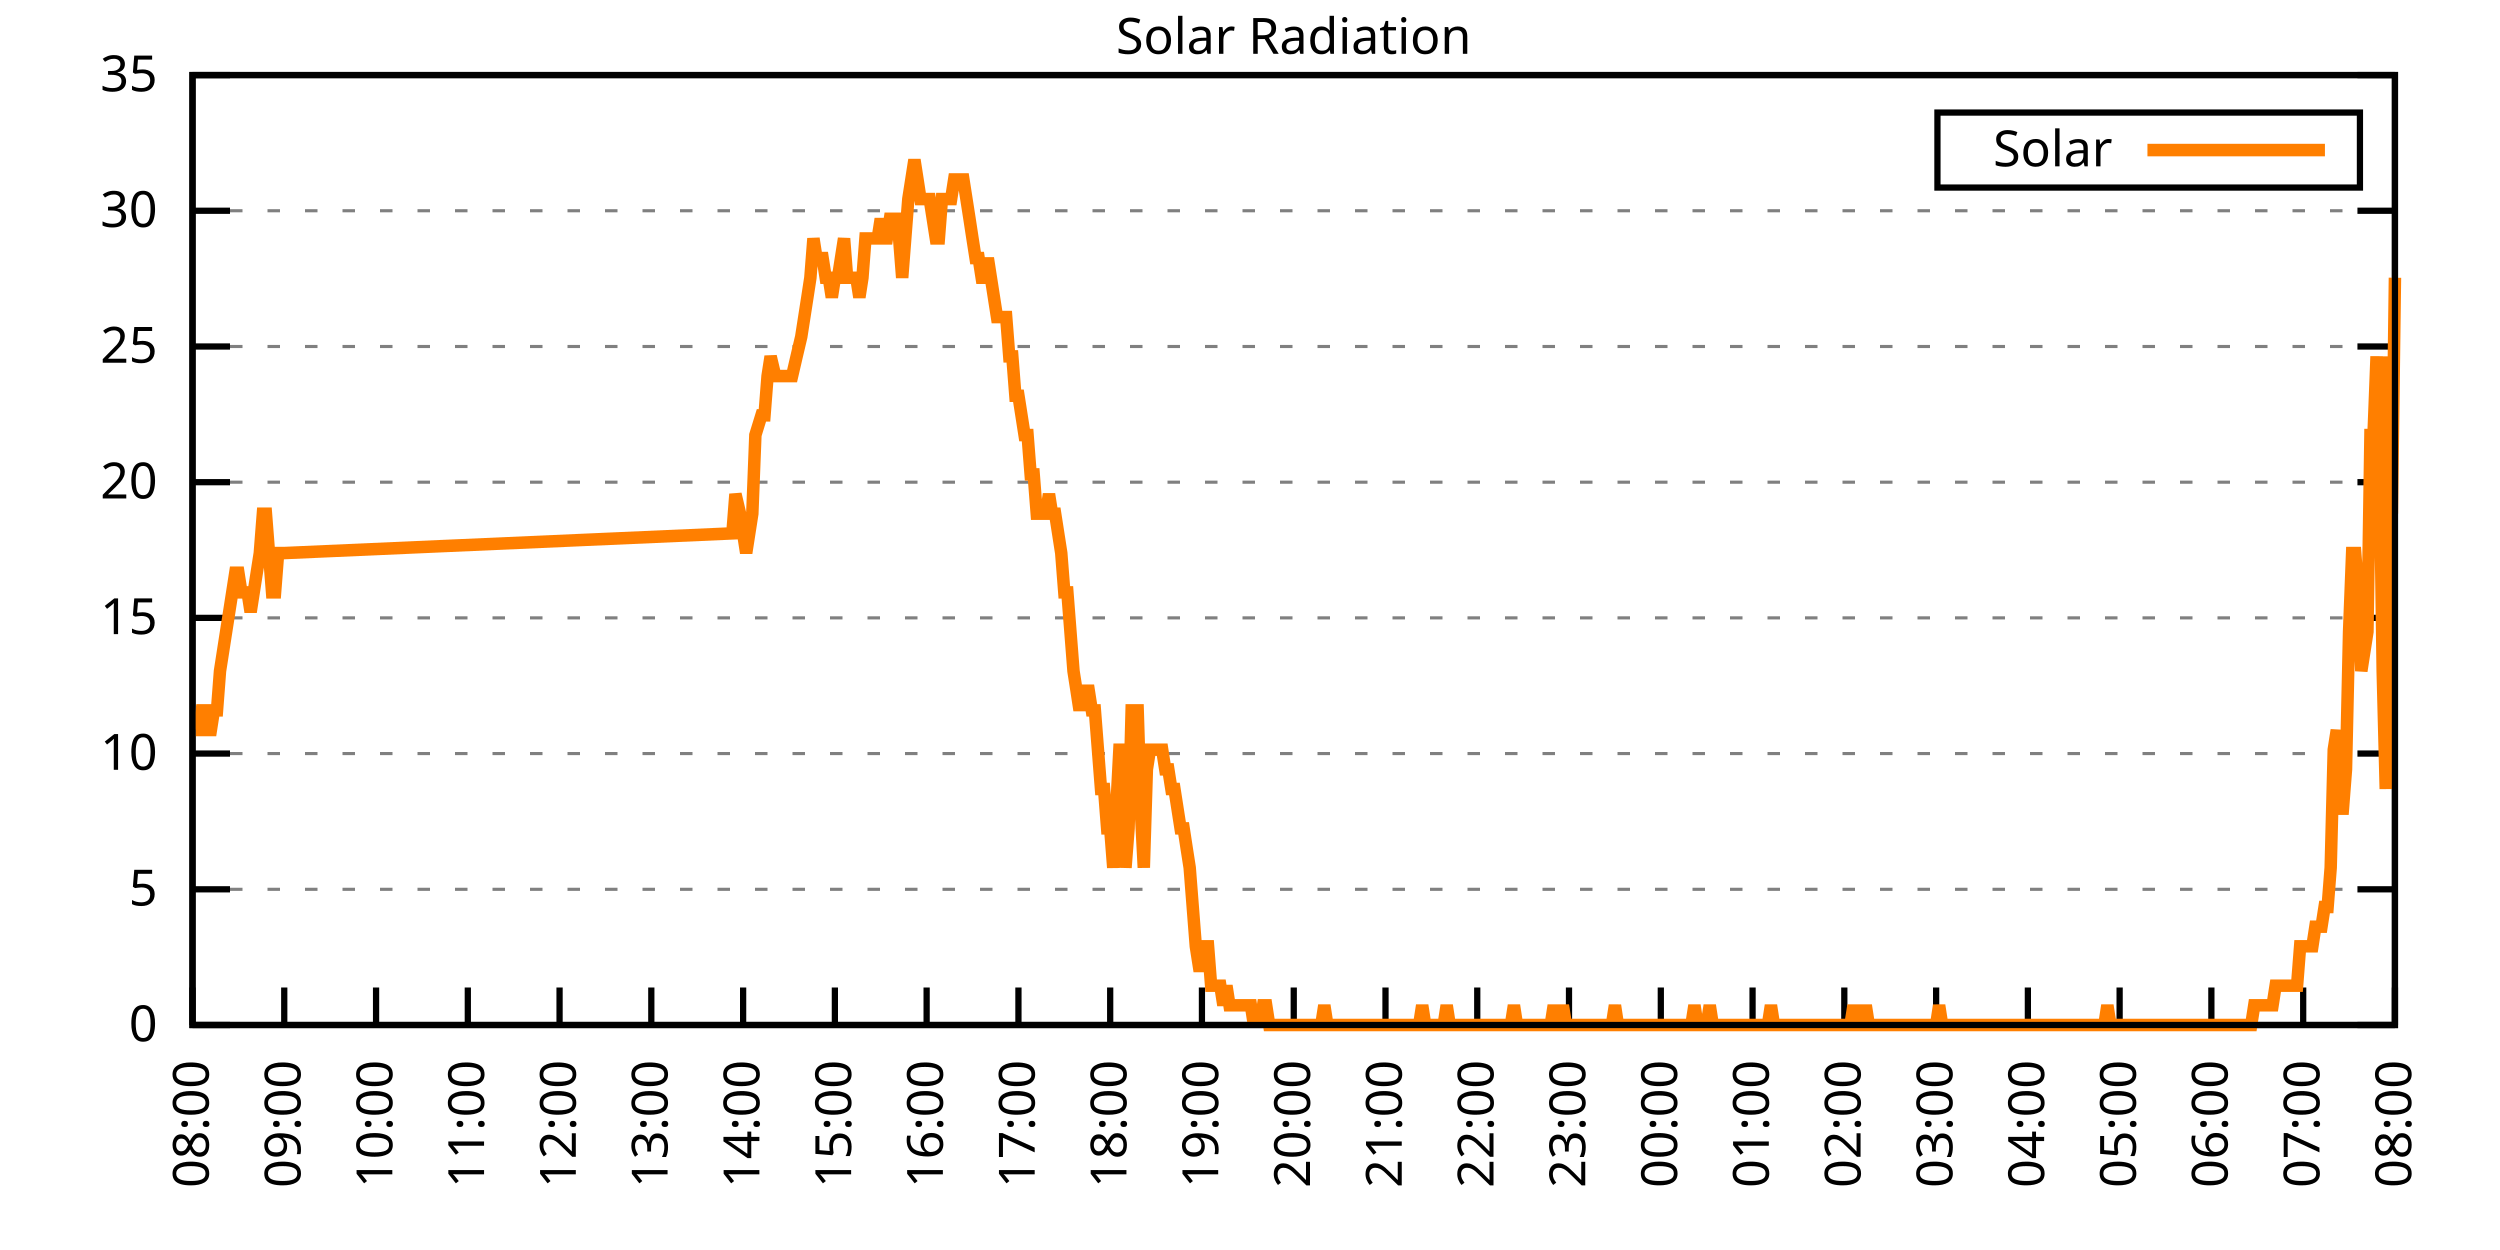
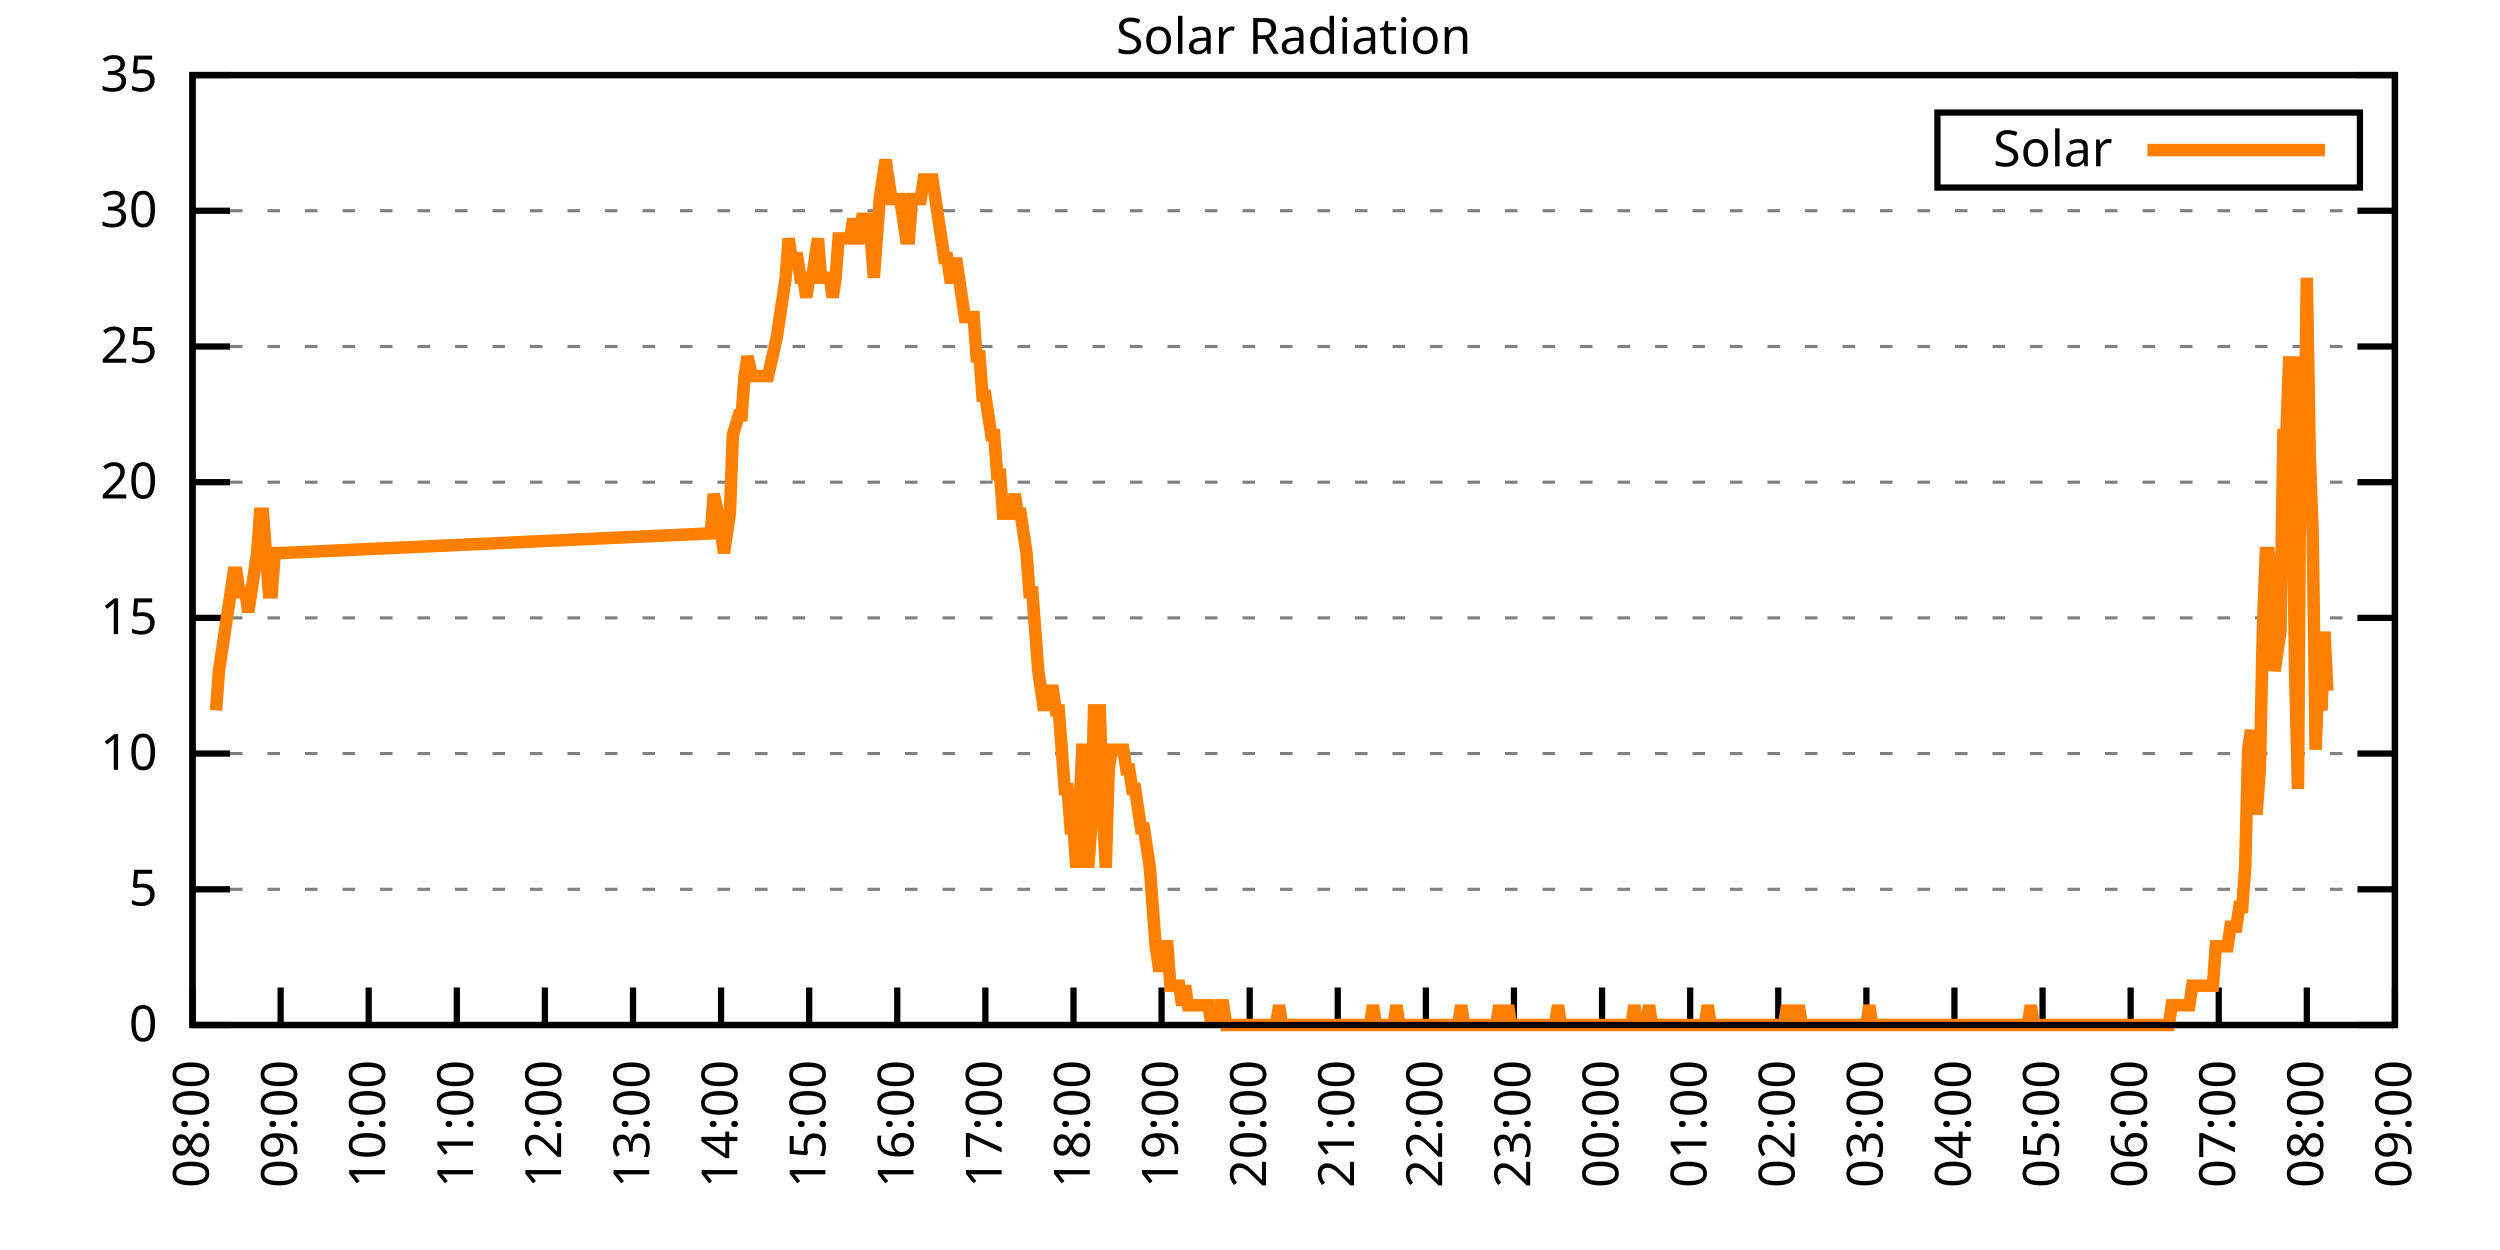
<svg xmlns="http://www.w3.org/2000/svg" xmlns:xlink="http://www.w3.org/1999/xlink" width="400" height="200" viewBox="0 0 400 200">
  <g id="gnuplot_canvas">
    <rect x="0" y="0" width="400" height="200" fill="none" />
    <defs>
      <circle id="gpDot" r="0.5" stroke-width="0.5" stroke="currentColor" />
      <path id="gpPt0" stroke-width="0.333" stroke="currentColor" d="M-1,0 h2 M0,-1 v2" />
      <path id="gpPt1" stroke-width="0.333" stroke="currentColor" d="M-1,-1 L1,1 M1,-1 L-1,1" />
      <path id="gpPt2" stroke-width="0.333" stroke="currentColor" d="M-1,0 L1,0 M0,-1 L0,1 M-1,-1 L1,1 M-1,1 L1,-1" />
      <rect id="gpPt3" stroke-width="0.333" stroke="currentColor" x="-1" y="-1" width="2" height="2" />
      <rect id="gpPt4" stroke-width="0.333" stroke="currentColor" fill="currentColor" x="-1" y="-1" width="2" height="2" />
      <circle id="gpPt5" stroke-width="0.333" stroke="currentColor" cx="0" cy="0" r="1" />
      <use xlink:href="#gpPt5" id="gpPt6" fill="currentColor" stroke="none" />
      <path id="gpPt7" stroke-width="0.333" stroke="currentColor" d="M0,-1.33 L-1.33,0.67 L1.33,0.67 z" />
      <use xlink:href="#gpPt7" id="gpPt8" fill="currentColor" stroke="none" />
      <use xlink:href="#gpPt7" id="gpPt9" stroke="currentColor" transform="rotate(180)" />
      <use xlink:href="#gpPt9" id="gpPt10" fill="currentColor" stroke="none" />
      <use xlink:href="#gpPt3" id="gpPt11" stroke="currentColor" transform="rotate(45)" />
      <use xlink:href="#gpPt11" id="gpPt12" fill="currentColor" stroke="none" />
      <path id="gpPt13" stroke-width="0.333" stroke="currentColor" d="M0,1.330 L1.265,0.411 L0.782,-1.067 L-0.782,-1.076 L-1.265,0.411 z" />
      <use xlink:href="#gpPt13" id="gpPt14" fill="currentColor" stroke="none" />
      <filter id="textbox" filterUnits="objectBoundingBox" x="0" y="0" height="1" width="1">
        <feFlood flood-color="white" flood-opacity="1" result="bgnd" />
        <feComposite in="SourceGraphic" in2="bgnd" operator="atop" />
      </filter>
      <filter id="greybox" filterUnits="objectBoundingBox" x="0" y="0" height="1" width="1">
        <feFlood flood-color="lightgrey" flood-opacity="1" result="grey" />
        <feComposite in="SourceGraphic" in2="grey" operator="atop" />
      </filter>
    </defs>
    <g fill="none" color="white" stroke="currentColor" stroke-width="1.00" stroke-linecap="butt" stroke-linejoin="miter">
</g>
    <g fill="none" color="black" stroke="currentColor" stroke-width="1.00" stroke-linecap="butt" stroke-linejoin="miter">
      <g stroke="none" shape-rendering="crispEdges">
        <polygon fill="rgb(255, 255, 255)" points="30.80,164.00 383.18,164.00 383.18,12.02 30.80,12.02 " />
      </g>
    </g>
    <g fill="none" color="black" stroke="currentColor" stroke-width="1.00" stroke-linecap="butt" stroke-linejoin="miter">
</g>
    <g fill="none" color="black" stroke="black" stroke-width="0.50" stroke-linecap="butt" stroke-linejoin="miter">
</g>
    <g fill="none" color="gray" stroke="currentColor" stroke-width="0.50" stroke-linecap="butt" stroke-linejoin="miter">
      <path stroke="gray" stroke-dasharray="2,4" class="gridline" d="M30.80,164.00 L383.19,164.00  " />
    </g>
    <g fill="none" color="gray" stroke="gray" stroke-width="1.00" stroke-linecap="butt" stroke-linejoin="miter">
</g>
    <g fill="none" color="black" stroke="currentColor" stroke-width="1.00" stroke-linecap="butt" stroke-linejoin="miter">
      <path stroke="black" d="M30.80,164.00 L36.80,164.00 M383.19,164.00 L377.19,164.00  " />
      <g transform="translate(25.20,166.60)" stroke="none" fill="black" font-family="Sans" font-size="8.00" text-anchor="end">
        <text>
          <tspan font-family="Sans"> 0</tspan>
        </text>
      </g>
    </g>
    <g fill="none" color="black" stroke="currentColor" stroke-width="1.00" stroke-linecap="butt" stroke-linejoin="miter">
</g>
    <g fill="none" color="black" stroke="black" stroke-width="0.50" stroke-linecap="butt" stroke-linejoin="miter">
</g>
    <g fill="none" color="gray" stroke="currentColor" stroke-width="0.50" stroke-linecap="butt" stroke-linejoin="miter">
      <path stroke="gray" stroke-dasharray="2,4" class="gridline" d="M30.80,142.29 L383.19,142.29  " />
    </g>
    <g fill="none" color="gray" stroke="gray" stroke-width="1.00" stroke-linecap="butt" stroke-linejoin="miter">
</g>
    <g fill="none" color="black" stroke="currentColor" stroke-width="1.00" stroke-linecap="butt" stroke-linejoin="miter">
      <path stroke="black" d="M30.80,142.29 L36.80,142.29 M383.19,142.29 L377.19,142.29  " />
      <g transform="translate(25.20,144.89)" stroke="none" fill="black" font-family="Sans" font-size="8.00" text-anchor="end">
        <text>
          <tspan font-family="Sans"> 5</tspan>
        </text>
      </g>
    </g>
    <g fill="none" color="black" stroke="currentColor" stroke-width="1.00" stroke-linecap="butt" stroke-linejoin="miter">
</g>
    <g fill="none" color="black" stroke="black" stroke-width="0.50" stroke-linecap="butt" stroke-linejoin="miter">
</g>
    <g fill="none" color="gray" stroke="currentColor" stroke-width="0.50" stroke-linecap="butt" stroke-linejoin="miter">
      <path stroke="gray" stroke-dasharray="2,4" class="gridline" d="M30.80,120.57 L383.19,120.57  " />
    </g>
    <g fill="none" color="gray" stroke="gray" stroke-width="1.00" stroke-linecap="butt" stroke-linejoin="miter">
</g>
    <g fill="none" color="black" stroke="currentColor" stroke-width="1.00" stroke-linecap="butt" stroke-linejoin="miter">
      <path stroke="black" d="M30.80,120.57 L36.80,120.57 M383.19,120.57 L377.19,120.57  " />
      <g transform="translate(25.20,123.17)" stroke="none" fill="black" font-family="Sans" font-size="8.00" text-anchor="end">
        <text>
          <tspan font-family="Sans"> 10</tspan>
        </text>
      </g>
    </g>
    <g fill="none" color="black" stroke="currentColor" stroke-width="1.00" stroke-linecap="butt" stroke-linejoin="miter">
</g>
    <g fill="none" color="black" stroke="black" stroke-width="0.50" stroke-linecap="butt" stroke-linejoin="miter">
</g>
    <g fill="none" color="gray" stroke="currentColor" stroke-width="0.50" stroke-linecap="butt" stroke-linejoin="miter">
      <path stroke="gray" stroke-dasharray="2,4" class="gridline" d="M30.80,98.86 L383.19,98.86  " />
    </g>
    <g fill="none" color="gray" stroke="gray" stroke-width="1.00" stroke-linecap="butt" stroke-linejoin="miter">
</g>
    <g fill="none" color="black" stroke="currentColor" stroke-width="1.00" stroke-linecap="butt" stroke-linejoin="miter">
      <path stroke="black" d="M30.80,98.86 L36.80,98.86 M383.19,98.86 L377.19,98.86  " />
      <g transform="translate(25.20,101.46)" stroke="none" fill="black" font-family="Sans" font-size="8.00" text-anchor="end">
        <text>
          <tspan font-family="Sans"> 15</tspan>
        </text>
      </g>
    </g>
    <g fill="none" color="black" stroke="currentColor" stroke-width="1.00" stroke-linecap="butt" stroke-linejoin="miter">
</g>
    <g fill="none" color="black" stroke="black" stroke-width="0.50" stroke-linecap="butt" stroke-linejoin="miter">
</g>
    <g fill="none" color="gray" stroke="currentColor" stroke-width="0.50" stroke-linecap="butt" stroke-linejoin="miter">
      <path stroke="gray" stroke-dasharray="2,4" class="gridline" d="M30.80,77.15 L383.19,77.15  " />
    </g>
    <g fill="none" color="gray" stroke="gray" stroke-width="1.00" stroke-linecap="butt" stroke-linejoin="miter">
</g>
    <g fill="none" color="black" stroke="currentColor" stroke-width="1.00" stroke-linecap="butt" stroke-linejoin="miter">
      <path stroke="black" d="M30.80,77.15 L36.80,77.15 M383.19,77.15 L377.19,77.15  " />
      <g transform="translate(25.20,79.75)" stroke="none" fill="black" font-family="Sans" font-size="8.00" text-anchor="end">
        <text>
          <tspan font-family="Sans"> 20</tspan>
        </text>
      </g>
    </g>
    <g fill="none" color="black" stroke="currentColor" stroke-width="1.00" stroke-linecap="butt" stroke-linejoin="miter">
</g>
    <g fill="none" color="black" stroke="black" stroke-width="0.50" stroke-linecap="butt" stroke-linejoin="miter">
</g>
    <g fill="none" color="gray" stroke="currentColor" stroke-width="0.50" stroke-linecap="butt" stroke-linejoin="miter">
      <path stroke="gray" stroke-dasharray="2,4" class="gridline" d="M30.80,55.44 L383.19,55.44  " />
    </g>
    <g fill="none" color="gray" stroke="gray" stroke-width="1.00" stroke-linecap="butt" stroke-linejoin="miter">
</g>
    <g fill="none" color="black" stroke="currentColor" stroke-width="1.00" stroke-linecap="butt" stroke-linejoin="miter">
      <path stroke="black" d="M30.80,55.44 L36.80,55.44 M383.19,55.44 L377.19,55.44  " />
      <g transform="translate(25.20,58.04)" stroke="none" fill="black" font-family="Sans" font-size="8.00" text-anchor="end">
        <text>
          <tspan font-family="Sans"> 25</tspan>
        </text>
      </g>
    </g>
    <g fill="none" color="black" stroke="currentColor" stroke-width="1.00" stroke-linecap="butt" stroke-linejoin="miter">
</g>
    <g fill="none" color="black" stroke="black" stroke-width="0.50" stroke-linecap="butt" stroke-linejoin="miter">
</g>
    <g fill="none" color="gray" stroke="currentColor" stroke-width="0.50" stroke-linecap="butt" stroke-linejoin="miter">
      <path stroke="gray" stroke-dasharray="2,4" class="gridline" d="M30.80,33.72 L383.19,33.72  " />
    </g>
    <g fill="none" color="gray" stroke="gray" stroke-width="1.00" stroke-linecap="butt" stroke-linejoin="miter">
</g>
    <g fill="none" color="black" stroke="currentColor" stroke-width="1.00" stroke-linecap="butt" stroke-linejoin="miter">
      <path stroke="black" d="M30.80,33.72 L36.80,33.72 M383.19,33.72 L377.19,33.72  " />
      <g transform="translate(25.20,36.32)" stroke="none" fill="black" font-family="Sans" font-size="8.00" text-anchor="end">
        <text>
          <tspan font-family="Sans"> 30</tspan>
        </text>
      </g>
    </g>
    <g fill="none" color="black" stroke="currentColor" stroke-width="1.00" stroke-linecap="butt" stroke-linejoin="miter">
</g>
    <g fill="none" color="black" stroke="black" stroke-width="0.50" stroke-linecap="butt" stroke-linejoin="miter">
</g>
    <g fill="none" color="gray" stroke="currentColor" stroke-width="0.50" stroke-linecap="butt" stroke-linejoin="miter">
      <path stroke="gray" stroke-dasharray="2,4" class="gridline" d="M30.80,12.01 L383.19,12.01  " />
    </g>
    <g fill="none" color="gray" stroke="gray" stroke-width="1.00" stroke-linecap="butt" stroke-linejoin="miter">
</g>
    <g fill="none" color="black" stroke="currentColor" stroke-width="1.00" stroke-linecap="butt" stroke-linejoin="miter">
      <path stroke="black" d="M30.80,12.01 L36.80,12.01 M383.19,12.01 L377.19,12.01  " />
      <g transform="translate(25.20,14.61)" stroke="none" fill="black" font-family="Sans" font-size="8.00" text-anchor="end">
        <text>
          <tspan font-family="Sans"> 35</tspan>
        </text>
      </g>
    </g>
    <g fill="none" color="black" stroke="currentColor" stroke-width="1.00" stroke-linecap="butt" stroke-linejoin="miter">
      <path stroke="black" d="M30.80,164.00 L30.80,158.00  " />
      <g transform="translate(33.40,169.60) rotate(270.00)" stroke="none" fill="black" font-family="Sans" font-size="8.00" text-anchor="end">
        <text>
          <tspan font-family="Sans">08:00</tspan>
        </text>
      </g>
    </g>
    <g fill="none" color="black" stroke="currentColor" stroke-width="1.00" stroke-linecap="butt" stroke-linejoin="miter">
-       <path stroke="black" d="M45.48,164.00 L45.48,158.00  " />
-       <g transform="translate(48.08,169.60) rotate(270.00)" stroke="none" fill="black" font-family="Sans" font-size="8.00" text-anchor="end">
+       <path stroke="black" d="M44.90,164.00 L44.90,158.00  " />
+       <g transform="translate(47.50,169.60) rotate(270.00)" stroke="none" fill="black" font-family="Sans" font-size="8.00" text-anchor="end">
        <text>
          <tspan font-family="Sans">09:00</tspan>
        </text>
      </g>
    </g>
    <g fill="none" color="black" stroke="currentColor" stroke-width="1.00" stroke-linecap="butt" stroke-linejoin="miter">
-       <path stroke="black" d="M60.17,164.00 L60.17,158.00  " />
-       <g transform="translate(62.77,169.60) rotate(270.00)" stroke="none" fill="black" font-family="Sans" font-size="8.00" text-anchor="end">
+       <path stroke="black" d="M58.99,164.00 L58.99,158.00  " />
+       <g transform="translate(61.59,169.60) rotate(270.00)" stroke="none" fill="black" font-family="Sans" font-size="8.00" text-anchor="end">
        <text>
          <tspan font-family="Sans">10:00</tspan>
        </text>
      </g>
    </g>
    <g fill="none" color="black" stroke="currentColor" stroke-width="1.00" stroke-linecap="butt" stroke-linejoin="miter">
-       <path stroke="black" d="M74.85,164.00 L74.85,158.00  " />
-       <g transform="translate(77.45,169.60) rotate(270.00)" stroke="none" fill="black" font-family="Sans" font-size="8.00" text-anchor="end">
+       <path stroke="black" d="M73.09,164.00 L73.09,158.00  " />
+       <g transform="translate(75.69,169.60) rotate(270.00)" stroke="none" fill="black" font-family="Sans" font-size="8.00" text-anchor="end">
        <text>
          <tspan font-family="Sans">11:00</tspan>
        </text>
      </g>
    </g>
    <g fill="none" color="black" stroke="currentColor" stroke-width="1.00" stroke-linecap="butt" stroke-linejoin="miter">
-       <path stroke="black" d="M89.53,164.00 L89.53,158.00  " />
-       <g transform="translate(92.13,169.60) rotate(270.00)" stroke="none" fill="black" font-family="Sans" font-size="8.00" text-anchor="end">
+       <path stroke="black" d="M87.18,164.00 L87.18,158.00  " />
+       <g transform="translate(89.78,169.60) rotate(270.00)" stroke="none" fill="black" font-family="Sans" font-size="8.00" text-anchor="end">
        <text>
          <tspan font-family="Sans">12:00</tspan>
        </text>
      </g>
    </g>
    <g fill="none" color="black" stroke="currentColor" stroke-width="1.00" stroke-linecap="butt" stroke-linejoin="miter">
-       <path stroke="black" d="M104.21,164.00 L104.21,158.00  " />
-       <g transform="translate(106.81,169.60) rotate(270.00)" stroke="none" fill="black" font-family="Sans" font-size="8.00" text-anchor="end">
+       <path stroke="black" d="M101.28,164.00 L101.28,158.00  " />
+       <g transform="translate(103.88,169.60) rotate(270.00)" stroke="none" fill="black" font-family="Sans" font-size="8.00" text-anchor="end">
        <text>
          <tspan font-family="Sans">13:00</tspan>
        </text>
      </g>
    </g>
    <g fill="none" color="black" stroke="currentColor" stroke-width="1.00" stroke-linecap="butt" stroke-linejoin="miter">
-       <path stroke="black" d="M118.90,164.00 L118.90,158.00  " />
-       <g transform="translate(121.50,169.60) rotate(270.00)" stroke="none" fill="black" font-family="Sans" font-size="8.00" text-anchor="end">
+       <path stroke="black" d="M115.37,164.00 L115.37,158.00  " />
+       <g transform="translate(117.97,169.60) rotate(270.00)" stroke="none" fill="black" font-family="Sans" font-size="8.00" text-anchor="end">
        <text>
          <tspan font-family="Sans">14:00</tspan>
        </text>
      </g>
    </g>
    <g fill="none" color="black" stroke="currentColor" stroke-width="1.00" stroke-linecap="butt" stroke-linejoin="miter">
-       <path stroke="black" d="M133.58,164.00 L133.58,158.00  " />
-       <g transform="translate(136.18,169.60) rotate(270.00)" stroke="none" fill="black" font-family="Sans" font-size="8.00" text-anchor="end">
+       <path stroke="black" d="M129.47,164.00 L129.47,158.00  " />
+       <g transform="translate(132.07,169.60) rotate(270.00)" stroke="none" fill="black" font-family="Sans" font-size="8.00" text-anchor="end">
        <text>
          <tspan font-family="Sans">15:00</tspan>
        </text>
      </g>
    </g>
    <g fill="none" color="black" stroke="currentColor" stroke-width="1.00" stroke-linecap="butt" stroke-linejoin="miter">
-       <path stroke="black" d="M148.26,164.00 L148.26,158.00  " />
-       <g transform="translate(150.86,169.60) rotate(270.00)" stroke="none" fill="black" font-family="Sans" font-size="8.00" text-anchor="end">
+       <path stroke="black" d="M143.56,164.00 L143.56,158.00  " />
+       <g transform="translate(146.16,169.60) rotate(270.00)" stroke="none" fill="black" font-family="Sans" font-size="8.00" text-anchor="end">
        <text>
          <tspan font-family="Sans">16:00</tspan>
        </text>
      </g>
    </g>
    <g fill="none" color="black" stroke="currentColor" stroke-width="1.00" stroke-linecap="butt" stroke-linejoin="miter">
-       <path stroke="black" d="M162.95,164.00 L162.95,158.00  " />
-       <g transform="translate(165.55,169.60) rotate(270.00)" stroke="none" fill="black" font-family="Sans" font-size="8.00" text-anchor="end">
+       <path stroke="black" d="M157.66,164.00 L157.66,158.00  " />
+       <g transform="translate(160.26,169.60) rotate(270.00)" stroke="none" fill="black" font-family="Sans" font-size="8.00" text-anchor="end">
        <text>
          <tspan font-family="Sans">17:00</tspan>
        </text>
      </g>
    </g>
    <g fill="none" color="black" stroke="currentColor" stroke-width="1.00" stroke-linecap="butt" stroke-linejoin="miter">
-       <path stroke="black" d="M177.63,164.00 L177.63,158.00  " />
-       <g transform="translate(180.23,169.60) rotate(270.00)" stroke="none" fill="black" font-family="Sans" font-size="8.00" text-anchor="end">
+       <path stroke="black" d="M171.76,164.00 L171.76,158.00  " />
+       <g transform="translate(174.36,169.60) rotate(270.00)" stroke="none" fill="black" font-family="Sans" font-size="8.00" text-anchor="end">
        <text>
          <tspan font-family="Sans">18:00</tspan>
        </text>
      </g>
    </g>
    <g fill="none" color="black" stroke="currentColor" stroke-width="1.00" stroke-linecap="butt" stroke-linejoin="miter">
-       <path stroke="black" d="M192.31,164.00 L192.31,158.00  " />
-       <g transform="translate(194.91,169.60) rotate(270.00)" stroke="none" fill="black" font-family="Sans" font-size="8.00" text-anchor="end">
+       <path stroke="black" d="M185.85,164.00 L185.85,158.00  " />
+       <g transform="translate(188.45,169.60) rotate(270.00)" stroke="none" fill="black" font-family="Sans" font-size="8.00" text-anchor="end">
        <text>
          <tspan font-family="Sans">19:00</tspan>
        </text>
      </g>
    </g>
    <g fill="none" color="black" stroke="currentColor" stroke-width="1.00" stroke-linecap="butt" stroke-linejoin="miter">
-       <path stroke="black" d="M207.00,164.00 L207.00,158.00  " />
-       <g transform="translate(209.60,169.60) rotate(270.00)" stroke="none" fill="black" font-family="Sans" font-size="8.00" text-anchor="end">
+       <path stroke="black" d="M199.95,164.00 L199.95,158.00  " />
+       <g transform="translate(202.55,169.60) rotate(270.00)" stroke="none" fill="black" font-family="Sans" font-size="8.00" text-anchor="end">
        <text>
          <tspan font-family="Sans">20:00</tspan>
        </text>
      </g>
    </g>
    <g fill="none" color="black" stroke="currentColor" stroke-width="1.00" stroke-linecap="butt" stroke-linejoin="miter">
-       <path stroke="black" d="M221.68,164.00 L221.68,158.00  " />
-       <g transform="translate(224.28,169.60) rotate(270.00)" stroke="none" fill="black" font-family="Sans" font-size="8.00" text-anchor="end">
+       <path stroke="black" d="M214.04,164.00 L214.04,158.00  " />
+       <g transform="translate(216.64,169.60) rotate(270.00)" stroke="none" fill="black" font-family="Sans" font-size="8.00" text-anchor="end">
        <text>
          <tspan font-family="Sans">21:00</tspan>
        </text>
      </g>
    </g>
    <g fill="none" color="black" stroke="currentColor" stroke-width="1.00" stroke-linecap="butt" stroke-linejoin="miter">
-       <path stroke="black" d="M236.36,164.00 L236.36,158.00  " />
-       <g transform="translate(238.96,169.60) rotate(270.00)" stroke="none" fill="black" font-family="Sans" font-size="8.00" text-anchor="end">
+       <path stroke="black" d="M228.14,164.00 L228.14,158.00  " />
+       <g transform="translate(230.74,169.60) rotate(270.00)" stroke="none" fill="black" font-family="Sans" font-size="8.00" text-anchor="end">
        <text>
          <tspan font-family="Sans">22:00</tspan>
        </text>
      </g>
    </g>
    <g fill="none" color="black" stroke="currentColor" stroke-width="1.00" stroke-linecap="butt" stroke-linejoin="miter">
-       <path stroke="black" d="M251.04,164.00 L251.04,158.00  " />
-       <g transform="translate(253.64,169.60) rotate(270.00)" stroke="none" fill="black" font-family="Sans" font-size="8.00" text-anchor="end">
+       <path stroke="black" d="M242.23,164.00 L242.23,158.00  " />
+       <g transform="translate(244.83,169.60) rotate(270.00)" stroke="none" fill="black" font-family="Sans" font-size="8.00" text-anchor="end">
        <text>
          <tspan font-family="Sans">23:00</tspan>
        </text>
      </g>
    </g>
    <g fill="none" color="black" stroke="currentColor" stroke-width="1.00" stroke-linecap="butt" stroke-linejoin="miter">
-       <path stroke="black" d="M265.73,164.00 L265.73,158.00  " />
-       <g transform="translate(268.33,169.60) rotate(270.00)" stroke="none" fill="black" font-family="Sans" font-size="8.00" text-anchor="end">
+       <path stroke="black" d="M256.33,164.00 L256.33,158.00  " />
+       <g transform="translate(258.93,169.60) rotate(270.00)" stroke="none" fill="black" font-family="Sans" font-size="8.00" text-anchor="end">
        <text>
          <tspan font-family="Sans">00:00</tspan>
        </text>
      </g>
    </g>
    <g fill="none" color="black" stroke="currentColor" stroke-width="1.00" stroke-linecap="butt" stroke-linejoin="miter">
-       <path stroke="black" d="M280.41,164.00 L280.41,158.00  " />
-       <g transform="translate(283.01,169.60) rotate(270.00)" stroke="none" fill="black" font-family="Sans" font-size="8.00" text-anchor="end">
+       <path stroke="black" d="M270.43,164.00 L270.43,158.00  " />
+       <g transform="translate(273.03,169.60) rotate(270.00)" stroke="none" fill="black" font-family="Sans" font-size="8.00" text-anchor="end">
        <text>
          <tspan font-family="Sans">01:00</tspan>
        </text>
      </g>
    </g>
    <g fill="none" color="black" stroke="currentColor" stroke-width="1.00" stroke-linecap="butt" stroke-linejoin="miter">
-       <path stroke="black" d="M295.09,164.00 L295.09,158.00  " />
-       <g transform="translate(297.69,169.60) rotate(270.00)" stroke="none" fill="black" font-family="Sans" font-size="8.00" text-anchor="end">
+       <path stroke="black" d="M284.52,164.00 L284.52,158.00  " />
+       <g transform="translate(287.12,169.60) rotate(270.00)" stroke="none" fill="black" font-family="Sans" font-size="8.00" text-anchor="end">
        <text>
          <tspan font-family="Sans">02:00</tspan>
        </text>
      </g>
    </g>
    <g fill="none" color="black" stroke="currentColor" stroke-width="1.00" stroke-linecap="butt" stroke-linejoin="miter">
-       <path stroke="black" d="M309.78,164.00 L309.78,158.00  " />
-       <g transform="translate(312.38,169.60) rotate(270.00)" stroke="none" fill="black" font-family="Sans" font-size="8.00" text-anchor="end">
+       <path stroke="black" d="M298.62,164.00 L298.62,158.00  " />
+       <g transform="translate(301.22,169.60) rotate(270.00)" stroke="none" fill="black" font-family="Sans" font-size="8.00" text-anchor="end">
        <text>
          <tspan font-family="Sans">03:00</tspan>
        </text>
      </g>
    </g>
    <g fill="none" color="black" stroke="currentColor" stroke-width="1.00" stroke-linecap="butt" stroke-linejoin="miter">
-       <path stroke="black" d="M324.46,164.00 L324.46,158.00  " />
-       <g transform="translate(327.06,169.60) rotate(270.00)" stroke="none" fill="black" font-family="Sans" font-size="8.00" text-anchor="end">
+       <path stroke="black" d="M312.71,164.00 L312.71,158.00  " />
+       <g transform="translate(315.31,169.60) rotate(270.00)" stroke="none" fill="black" font-family="Sans" font-size="8.00" text-anchor="end">
        <text>
          <tspan font-family="Sans">04:00</tspan>
        </text>
      </g>
    </g>
    <g fill="none" color="black" stroke="currentColor" stroke-width="1.00" stroke-linecap="butt" stroke-linejoin="miter">
-       <path stroke="black" d="M339.14,164.00 L339.14,158.00  " />
-       <g transform="translate(341.74,169.60) rotate(270.00)" stroke="none" fill="black" font-family="Sans" font-size="8.00" text-anchor="end">
+       <path stroke="black" d="M326.81,164.00 L326.81,158.00  " />
+       <g transform="translate(329.41,169.60) rotate(270.00)" stroke="none" fill="black" font-family="Sans" font-size="8.00" text-anchor="end">
        <text>
          <tspan font-family="Sans">05:00</tspan>
        </text>
      </g>
    </g>
    <g fill="none" color="black" stroke="currentColor" stroke-width="1.00" stroke-linecap="butt" stroke-linejoin="miter">
-       <path stroke="black" d="M353.82,164.00 L353.82,158.00  " />
-       <g transform="translate(356.42,169.60) rotate(270.00)" stroke="none" fill="black" font-family="Sans" font-size="8.00" text-anchor="end">
+       <path stroke="black" d="M340.90,164.00 L340.90,158.00  " />
+       <g transform="translate(343.50,169.60) rotate(270.00)" stroke="none" fill="black" font-family="Sans" font-size="8.00" text-anchor="end">
        <text>
          <tspan font-family="Sans">06:00</tspan>
        </text>
      </g>
    </g>
    <g fill="none" color="black" stroke="currentColor" stroke-width="1.00" stroke-linecap="butt" stroke-linejoin="miter">
-       <path stroke="black" d="M368.51,164.00 L368.51,158.00  " />
-       <g transform="translate(371.11,169.60) rotate(270.00)" stroke="none" fill="black" font-family="Sans" font-size="8.00" text-anchor="end">
+       <path stroke="black" d="M355.00,164.00 L355.00,158.00  " />
+       <g transform="translate(357.60,169.60) rotate(270.00)" stroke="none" fill="black" font-family="Sans" font-size="8.00" text-anchor="end">
        <text>
          <tspan font-family="Sans">07:00</tspan>
+         </text>
+       </g>
+     </g>
+     <g fill="none" color="black" stroke="currentColor" stroke-width="1.00" stroke-linecap="butt" stroke-linejoin="miter">
+       <path stroke="black" d="M369.09,164.00 L369.09,158.00  " />
+       <g transform="translate(371.69,169.60) rotate(270.00)" stroke="none" fill="black" font-family="Sans" font-size="8.00" text-anchor="end">
+         <text>
+           <tspan font-family="Sans">08:00</tspan>
        </text>
      </g>
    </g>
    <g fill="none" color="black" stroke="currentColor" stroke-width="1.00" stroke-linecap="butt" stroke-linejoin="miter">
      <path stroke="black" d="M383.19,164.00 L383.19,158.00  " />
      <g transform="translate(385.79,169.60) rotate(270.00)" stroke="none" fill="black" font-family="Sans" font-size="8.00" text-anchor="end">
        <text>
-           <tspan font-family="Sans">08:00</tspan>
+           <tspan font-family="Sans">09:00</tspan>
        </text>
      </g>
    </g>
    <g fill="none" color="black" stroke="currentColor" stroke-width="1.00" stroke-linecap="butt" stroke-linejoin="miter">
</g>
    <g fill="none" color="black" stroke="currentColor" stroke-width="1.00" stroke-linecap="butt" stroke-linejoin="miter">
      <path stroke="black" d="M30.80,12.01 L30.80,164.00 L383.19,164.00 L383.19,12.01 L30.80,12.01 Z  " />
    </g>
    <g fill="none" color="black" stroke="currentColor" stroke-width="1.00" stroke-linecap="butt" stroke-linejoin="miter">
</g>
    <g fill="none" color="black" stroke="currentColor" stroke-width="1.00" stroke-linecap="butt" stroke-linejoin="miter">
      <path stroke="black" d="M309.99,30.01 L309.99,18.01 L377.59,18.01 L377.59,30.01 L309.99,30.01 Z  " />
    </g>
    <g id="Solar_Radiation_plot_1">
      <g fill="none" color="white" stroke="black" stroke-width="2.00" stroke-linecap="butt" stroke-linejoin="miter">
</g>
      <g fill="none" color="black" stroke="currentColor" stroke-width="2.00" stroke-linecap="butt" stroke-linejoin="miter">
        <g transform="translate(337.99,26.61)" stroke="none" fill="black" font-family="Sans" font-size="8.00" text-anchor="end">
          <text>
            <tspan font-family="Sans">Solar</tspan>
          </text>
        </g>
      </g>
      <g fill="none" color="black" stroke="currentColor" stroke-width="2.00" stroke-linecap="butt" stroke-linejoin="miter">
-         <path stroke="rgb(255, 127,   0)" d="M343.59,24.01 L371.99,24.01 M31.29,116.80 L31.78,116.80 L32.27,113.66 L32.76,113.66 L33.25,116.80 L33.74,116.80   L34.23,113.66 L34.72,113.66 L35.20,107.37 L35.69,104.22 L36.18,101.07 L36.67,97.93 L37.16,94.78 L37.65,91.63   L38.14,91.63 L38.63,94.78 L39.12,94.78 L39.61,94.78 L40.10,97.93 L40.59,94.78 L41.08,91.63 L41.57,88.49   L42.06,82.19 L42.55,82.19 L43.04,88.49 L43.53,94.78 L44.01,94.78 L44.50,88.49 L44.99,88.49 L45.48,88.49   L117.18,85.34 L117.67,79.05 L118.41,82.19 L119.39,88.49 L119.88,85.34 L120.37,82.19 L120.86,69.61 L121.83,66.46   L122.32,66.46 L122.81,60.17 L123.30,57.02 L124.04,60.17 L124.77,60.17 L125.26,60.17 L125.75,60.17 L126.24,60.17   L126.73,60.17 L127.46,57.02 L128.20,53.88 L128.69,50.73 L129.18,47.58 L129.66,44.44 L130.15,38.15 L130.64,41.29   L131.13,41.29 L131.62,41.29 L132.11,44.44 L132.60,44.44 L133.09,47.58 L133.58,44.44 L134.07,44.44 L134.56,41.29   L135.05,38.15 L135.54,44.44 L136.03,44.44 L136.52,44.44 L137.01,44.44 L137.50,47.58 L137.99,44.44 L138.47,38.15   L138.96,38.15 L139.45,38.15 L139.94,38.15 L140.43,38.15 L140.92,35.00 L141.41,38.15 L141.90,38.15 L142.39,35.00   L142.88,35.00 L143.37,35.00 L143.86,38.15 L144.35,44.44 L144.84,38.15 L145.33,31.85 L145.82,28.71 L146.31,25.56   L146.80,28.71 L147.28,31.85 L147.77,31.85 L148.26,31.85 L148.75,31.85 L149.24,35.00 L149.73,38.15 L150.22,38.15   L150.71,31.85 L151.20,31.85 L151.69,31.85 L152.18,31.85 L152.67,28.71 L153.16,28.71 L153.65,28.71 L154.14,28.71   L154.63,31.85 L155.12,35.00 L155.60,38.15 L156.09,41.29 L156.58,41.29 L157.07,44.44 L157.56,44.44 L158.05,41.29   L158.54,44.44 L159.03,47.58 L159.52,50.73 L160.01,50.73 L160.50,50.73 L160.99,50.73 L161.48,57.02 L161.97,57.02   L162.46,63.32 L162.95,63.32 L163.44,66.46 L163.93,69.61 L164.41,69.61 L164.90,75.90 L165.39,75.90 L165.88,82.19   L166.37,82.19 L166.86,82.19 L167.35,82.19 L167.84,79.05 L168.33,82.19 L168.82,82.19 L169.31,85.34 L169.80,88.49   L170.29,94.78 L170.78,94.78 L171.27,101.07 L171.76,107.37 L172.25,110.51 L172.73,113.66 L173.22,110.51 L173.71,110.51   L174.20,110.51 L174.69,113.66 L175.18,113.66 L175.67,119.95 L176.16,126.24 L176.65,126.24 L177.14,132.54 L177.63,132.54   L178.12,138.83 L178.61,129.39 L179.10,119.95 L179.59,119.95 L180.08,138.83 L180.57,132.54 L181.06,113.66 L181.54,113.66   L182.03,113.66 L182.52,129.39 L183.01,138.83 L183.50,123.10 L183.99,119.95 L184.48,119.95 L184.97,119.95 L185.46,119.95   L185.95,119.95 L186.44,123.10 L186.93,123.10 L187.42,126.24 L187.91,126.24 L188.40,129.39 L188.89,132.54 L189.38,132.54   L189.86,135.68 L190.35,138.83 L190.84,145.12 L191.33,151.41 L191.82,154.56 L192.31,154.56 L192.80,151.41 L193.29,151.41   L193.78,157.71 L194.27,157.71 L194.76,157.71 L195.25,157.71 L195.74,160.85 L196.23,157.71 L196.72,160.85 L197.21,160.85   L197.70,160.85 L198.19,160.85 L198.67,160.85 L199.16,160.85 L199.65,160.85 L200.14,160.85 L200.63,164.00 L201.12,160.85   L201.61,164.00 L202.10,160.85 L202.59,160.85 L203.08,164.00 L203.57,164.00 L204.06,164.00 L204.55,164.00 L205.04,164.00   L205.53,164.00 L206.02,164.00 L206.51,164.00 L207.00,164.00 L207.48,164.00 L207.97,164.00 L208.46,164.00 L208.95,164.00   L209.44,164.00 L209.93,164.00 L210.42,164.00 L210.91,164.00 L211.40,164.00 L211.89,160.85 L212.38,164.00 L212.87,164.00   L213.36,164.00 L213.85,164.00 L214.34,164.00 L214.83,164.00 L215.32,164.00 L215.80,164.00 L216.29,164.00 L216.78,164.00   L217.27,164.00 L217.76,164.00 L218.25,164.00 L218.74,164.00 L219.23,164.00 L219.72,164.00 L220.21,164.00 L220.70,164.00   L221.19,164.00 L221.68,164.00 L222.17,164.00 L222.66,164.00 L223.15,164.00 L223.64,164.00 L224.13,164.00 L224.61,164.00   L225.10,164.00 L225.59,164.00 L226.08,164.00 L226.57,164.00 L227.06,164.00 L227.55,160.85 L228.04,164.00 L228.53,164.00   L229.02,164.00 L229.51,164.00 L230.00,164.00 L230.49,164.00 L230.98,164.00 L231.47,160.85 L231.96,164.00 L232.45,164.00   L232.93,164.00 L233.42,164.00 L233.91,164.00 L234.40,164.00 L234.89,164.00 L235.38,164.00 L235.87,164.00 L236.36,164.00   L236.85,164.00 L237.34,164.00 L237.83,164.00 L238.32,164.00 L238.81,164.00 L239.30,164.00 L239.79,164.00 L240.28,164.00   L240.77,164.00 L241.26,164.00 L241.74,164.00 L242.23,160.85 L242.72,164.00 L243.21,164.00 L243.70,164.00 L244.19,164.00   L244.68,164.00 L245.17,164.00 L245.66,164.00 L246.15,164.00 L246.64,164.00 L247.13,164.00 L247.62,164.00 L248.11,164.00   L248.60,160.85 L249.09,164.00 L249.58,164.00 L250.06,160.85 L250.55,164.00 L251.04,164.00 L251.53,164.00 L252.02,164.00   L252.51,164.00 L253.00,164.00 L253.49,164.00 L253.98,164.00 L254.47,164.00 L254.96,164.00 L255.45,164.00 L255.94,164.00   L256.43,164.00 L256.92,164.00 L257.41,164.00 L257.90,164.00 L258.39,160.85 L258.87,164.00 L259.36,164.00 L259.85,164.00   L260.34,164.00 L260.83,164.00 L261.32,164.00 L261.81,164.00 L262.30,164.00 L262.79,164.00 L263.28,164.00 L263.77,164.00   L264.26,164.00 L264.75,164.00 L265.24,164.00 L265.73,164.00 L266.22,164.00 L266.71,164.00 L267.19,164.00 L267.68,164.00   L268.17,164.00 L268.66,164.00 L269.15,164.00 L269.64,164.00 L270.13,164.00 L270.62,164.00 L271.11,160.85 L271.60,164.00   L272.09,164.00 L272.58,164.00 L273.07,164.00 L273.56,160.85 L274.05,164.00 L274.54,164.00 L275.03,164.00 L275.52,164.00   L276.00,164.00 L276.49,164.00 L276.98,164.00 L277.47,164.00 L277.96,164.00 L278.45,164.00 L278.94,164.00 L279.43,164.00   L279.92,164.00 L280.41,164.00 L280.90,164.00 L281.39,164.00 L281.88,164.00 L282.37,164.00 L282.86,164.00 L283.35,160.85   L283.84,164.00 L284.33,164.00 L284.81,164.00 L285.30,164.00 L285.79,164.00 L286.28,164.00 L286.77,164.00 L287.26,164.00   L287.75,164.00 L288.24,164.00 L288.73,164.00 L289.22,164.00 L289.71,164.00 L290.20,164.00 L290.69,164.00 L291.18,164.00   L291.67,164.00 L292.16,164.00 L292.65,164.00 L293.13,164.00 L293.62,164.00 L294.11,164.00 L294.60,164.00 L295.09,164.00   L295.58,164.00 L296.07,164.00 L296.56,160.85 L297.05,164.00 L297.54,164.00 L298.03,164.00 L298.52,160.85 L299.01,164.00   L299.50,164.00 L299.99,164.00 L300.48,164.00 L300.97,164.00 L301.46,164.00 L301.94,164.00 L302.43,164.00 L302.92,164.00   L303.41,164.00 L303.90,164.00 L304.39,164.00 L304.88,164.00 L305.37,164.00 L305.86,164.00 L306.35,164.00 L306.84,164.00   L307.33,164.00 L307.82,164.00 L308.31,164.00 L308.80,164.00 L309.29,164.00 L309.78,164.00 L310.26,160.85 L310.75,164.00   L311.24,164.00 L311.73,164.00 L312.22,164.00 L312.71,164.00 L313.20,164.00 L313.69,164.00 L314.18,164.00 L314.67,164.00   L315.16,164.00 L315.65,164.00 L316.14,164.00 L316.63,164.00 L317.12,164.00 L317.61,164.00 L318.10,164.00 L318.59,164.00   L319.07,164.00 L319.56,164.00 L320.05,164.00 L320.54,164.00 L321.03,164.00 L321.52,164.00 L322.01,164.00 L322.50,164.00   L322.99,164.00 L323.48,164.00 L323.97,164.00 L324.46,164.00 L324.95,164.00 L325.44,164.00 L325.93,164.00 L326.42,164.00   L326.91,164.00 L327.39,164.00 L327.88,164.00 L328.37,164.00 L328.86,164.00 L329.35,164.00 L329.84,164.00 L330.33,164.00   L330.82,164.00 L331.31,164.00 L331.80,164.00 L332.29,164.00 L332.78,164.00 L333.27,164.00 L333.76,164.00 L334.25,164.00   L334.74,164.00 L335.23,164.00 L335.72,164.00 L336.20,164.00 L336.69,164.00 L337.18,160.85 L337.67,164.00 L338.16,164.00   L338.65,164.00 L339.14,164.00 L339.63,164.00 L340.12,164.00 L340.61,164.00 L341.10,164.00 L341.59,164.00 L342.08,164.00   L342.57,164.00 L343.06,164.00 L343.55,164.00 L344.04,164.00 L344.52,164.00 L345.01,164.00 L345.50,164.00 L345.99,164.00   L346.48,164.00 L346.97,164.00 L347.46,164.00 L347.95,164.00 L348.44,164.00 L348.93,164.00 L349.42,164.00 L349.91,164.00   L350.40,164.00 L350.89,164.00 L351.38,164.00 L351.87,164.00 L352.36,164.00 L352.85,164.00 L353.33,164.00 L353.82,164.00   L354.31,164.00 L354.80,164.00 L355.29,164.00 L355.78,164.00 L356.27,164.00 L356.76,164.00 L357.25,164.00 L357.74,164.00   L358.23,164.00 L358.72,164.00 L359.21,164.00 L359.70,164.00 L360.19,164.00 L360.68,160.85 L361.17,160.85 L361.66,160.85   L362.14,160.85 L362.63,160.85 L363.12,160.85 L363.61,160.85 L364.10,157.71 L364.59,157.71 L365.08,157.71 L365.57,157.71   L366.06,157.71 L366.55,157.71 L367.04,157.71 L367.53,157.71 L368.02,151.41 L368.51,151.41 L369.00,151.41 L369.49,151.41   L369.98,151.41 L370.46,148.27 L370.95,148.27 L371.44,148.27 L371.93,145.12 L372.42,145.12 L372.91,138.83 L373.40,119.95   L373.89,116.80 L374.38,129.39 L374.87,129.39 L375.36,123.10 L375.85,101.07 L376.34,88.49 L376.83,88.49 L377.32,94.78   L377.81,107.37 L378.30,104.22 L378.79,101.07 L379.27,69.61 L379.76,69.61 L380.25,57.02 L380.74,72.76 L381.23,107.37   L381.72,126.24 L382.21,57.02 L382.70,82.19 L383.19,44.44  " />
+         <path stroke="rgb(255, 127,   0)" d="M343.59,24.01 L371.99,24.01 M34.56,113.66 L35.03,107.37 L35.50,104.22 L35.97,101.07 L36.44,97.93 L36.91,94.78   L37.38,91.63 L37.85,91.63 L38.32,94.78 L38.79,94.78 L39.26,94.78 L39.73,97.93 L40.20,94.78 L40.67,91.63   L41.14,88.49 L41.61,82.19 L42.08,82.19 L42.55,88.49 L43.02,94.78 L43.49,94.78 L43.96,88.49 L44.43,88.49   L44.90,88.49 L113.73,85.34 L114.20,79.05 L114.90,82.19 L115.84,88.49 L116.31,85.34 L116.78,82.19 L117.25,69.61   L118.19,66.46 L118.66,66.46 L119.13,60.17 L119.60,57.02 L120.31,60.17 L121.01,60.17 L121.48,60.17 L121.95,60.17   L122.42,60.17 L122.89,60.17 L123.60,57.02 L124.30,53.88 L124.77,50.73 L125.24,47.58 L125.71,44.44 L126.18,38.15   L126.65,41.29 L127.12,41.29 L127.59,41.29 L128.06,44.44 L128.53,44.44 L129.00,47.58 L129.47,44.44 L129.94,44.44   L130.41,41.29 L130.88,38.15 L131.35,44.44 L131.82,44.44 L132.29,44.44 L132.76,44.44 L133.23,47.58 L133.70,44.44   L134.17,38.15 L134.64,38.15 L135.11,38.15 L135.58,38.15 L136.05,38.15 L136.52,35.00 L136.99,38.15 L137.46,38.15   L137.93,35.00 L138.40,35.00 L138.87,35.00 L139.34,38.15 L139.81,44.44 L140.28,38.15 L140.75,31.85 L141.22,28.71   L141.69,25.56 L142.16,28.71 L142.63,31.85 L143.09,31.85 L143.56,31.85 L144.03,31.85 L144.50,35.00 L144.97,38.15   L145.44,38.15 L145.91,31.85 L146.38,31.85 L146.85,31.85 L147.32,31.85 L147.79,28.71 L148.26,28.71 L148.73,28.71   L149.20,28.71 L149.67,31.85 L150.14,35.00 L150.61,38.15 L151.08,41.29 L151.55,41.29 L152.02,44.44 L152.49,44.44   L152.96,41.29 L153.43,44.44 L153.90,47.58 L154.37,50.73 L154.84,50.73 L155.31,50.73 L155.78,50.73 L156.25,57.02   L156.72,57.02 L157.19,63.32 L157.66,63.32 L158.13,66.46 L158.60,69.61 L159.07,69.61 L159.54,75.90 L160.01,75.90   L160.48,82.19 L160.95,82.19 L161.42,82.19 L161.89,82.19 L162.36,79.05 L162.83,82.19 L163.30,82.19 L163.77,85.34   L164.24,88.49 L164.71,94.78 L165.18,94.78 L165.65,101.07 L166.12,107.37 L166.59,110.51 L167.06,113.66 L167.53,110.51   L168.00,110.51 L168.47,110.51 L168.94,113.66 L169.41,113.66 L169.88,119.95 L170.35,126.24 L170.82,126.24 L171.29,132.54   L171.76,132.54 L172.23,138.83 L172.70,129.39 L173.17,119.95 L173.64,119.95 L174.11,138.83 L174.58,132.54 L175.04,113.66   L175.51,113.66 L175.98,113.66 L176.45,129.39 L176.92,138.83 L177.39,123.10 L177.86,119.95 L178.33,119.95 L178.80,119.95   L179.27,119.95 L179.74,119.95 L180.21,123.10 L180.68,123.10 L181.15,126.24 L181.62,126.24 L182.09,129.39 L182.56,132.54   L183.03,132.54 L183.50,135.68 L183.97,138.83 L184.44,145.12 L184.91,151.41 L185.38,154.56 L185.85,154.56 L186.32,151.41   L186.79,151.41 L187.26,157.71 L187.73,157.71 L188.20,157.71 L188.67,157.71 L189.14,160.85 L189.61,157.71 L190.08,160.85   L190.55,160.85 L191.02,160.85 L191.49,160.85 L191.96,160.85 L192.43,160.85 L192.90,160.85 L193.37,160.85 L193.84,164.00   L194.31,160.85 L194.78,164.00 L195.25,160.85 L195.72,160.85 L196.19,164.00 L196.66,164.00 L197.13,164.00 L197.60,164.00   L198.07,164.00 L198.54,164.00 L199.01,164.00 L199.48,164.00 L199.95,164.00 L200.42,164.00 L200.89,164.00 L201.36,164.00   L201.83,164.00 L202.30,164.00 L202.77,164.00 L203.24,164.00 L203.71,164.00 L204.18,164.00 L204.65,160.85 L205.12,164.00   L205.59,164.00 L206.06,164.00 L206.53,164.00 L207.00,164.00 L207.46,164.00 L207.93,164.00 L208.40,164.00 L208.87,164.00   L209.34,164.00 L209.81,164.00 L210.28,164.00 L210.75,164.00 L211.22,164.00 L211.69,164.00 L212.16,164.00 L212.63,164.00   L213.10,164.00 L213.57,164.00 L214.04,164.00 L214.51,164.00 L214.98,164.00 L215.45,164.00 L215.92,164.00 L216.39,164.00   L216.86,164.00 L217.33,164.00 L217.80,164.00 L218.27,164.00 L218.74,164.00 L219.21,164.00 L219.68,160.85 L220.15,164.00   L220.62,164.00 L221.09,164.00 L221.56,164.00 L222.03,164.00 L222.50,164.00 L222.97,164.00 L223.44,160.85 L223.91,164.00   L224.38,164.00 L224.85,164.00 L225.32,164.00 L225.79,164.00 L226.26,164.00 L226.73,164.00 L227.20,164.00 L227.67,164.00   L228.14,164.00 L228.61,164.00 L229.08,164.00 L229.55,164.00 L230.02,164.00 L230.49,164.00 L230.96,164.00 L231.43,164.00   L231.90,164.00 L232.37,164.00 L232.84,164.00 L233.31,164.00 L233.78,160.85 L234.25,164.00 L234.72,164.00 L235.19,164.00   L235.66,164.00 L236.13,164.00 L236.60,164.00 L237.07,164.00 L237.54,164.00 L238.01,164.00 L238.48,164.00 L238.95,164.00   L239.41,164.00 L239.88,160.85 L240.35,164.00 L240.82,164.00 L241.29,160.85 L241.76,164.00 L242.23,164.00 L242.70,164.00   L243.17,164.00 L243.64,164.00 L244.11,164.00 L244.58,164.00 L245.05,164.00 L245.52,164.00 L245.99,164.00 L246.46,164.00   L246.93,164.00 L247.40,164.00 L247.87,164.00 L248.34,164.00 L248.81,164.00 L249.28,160.85 L249.75,164.00 L250.22,164.00   L250.69,164.00 L251.16,164.00 L251.63,164.00 L252.10,164.00 L252.57,164.00 L253.04,164.00 L253.51,164.00 L253.98,164.00   L254.45,164.00 L254.92,164.00 L255.39,164.00 L255.86,164.00 L256.33,164.00 L256.80,164.00 L257.27,164.00 L257.74,164.00   L258.21,164.00 L258.68,164.00 L259.15,164.00 L259.62,164.00 L260.09,164.00 L260.56,164.00 L261.03,164.00 L261.50,160.85   L261.97,164.00 L262.44,164.00 L262.91,164.00 L263.38,164.00 L263.85,160.85 L264.32,164.00 L264.79,164.00 L265.26,164.00   L265.73,164.00 L266.20,164.00 L266.67,164.00 L267.14,164.00 L267.61,164.00 L268.08,164.00 L268.55,164.00 L269.02,164.00   L269.49,164.00 L269.96,164.00 L270.43,164.00 L270.90,164.00 L271.36,164.00 L271.83,164.00 L272.30,164.00 L272.77,164.00   L273.24,160.85 L273.71,164.00 L274.18,164.00 L274.65,164.00 L275.12,164.00 L275.59,164.00 L276.06,164.00 L276.53,164.00   L277.00,164.00 L277.47,164.00 L277.94,164.00 L278.41,164.00 L278.88,164.00 L279.35,164.00 L279.82,164.00 L280.29,164.00   L280.76,164.00 L281.23,164.00 L281.70,164.00 L282.17,164.00 L282.64,164.00 L283.11,164.00 L283.58,164.00 L284.05,164.00   L284.52,164.00 L284.99,164.00 L285.46,164.00 L285.93,160.85 L286.40,164.00 L286.87,164.00 L287.34,164.00 L287.81,160.85   L288.28,164.00 L288.75,164.00 L289.22,164.00 L289.69,164.00 L290.16,164.00 L290.63,164.00 L291.10,164.00 L291.57,164.00   L292.04,164.00 L292.51,164.00 L292.98,164.00 L293.45,164.00 L293.92,164.00 L294.39,164.00 L294.86,164.00 L295.33,164.00   L295.80,164.00 L296.27,164.00 L296.74,164.00 L297.21,164.00 L297.68,164.00 L298.15,164.00 L298.62,164.00 L299.09,160.85   L299.56,164.00 L300.03,164.00 L300.50,164.00 L300.97,164.00 L301.44,164.00 L301.91,164.00 L302.38,164.00 L302.85,164.00   L303.31,164.00 L303.78,164.00 L304.25,164.00 L304.72,164.00 L305.19,164.00 L305.66,164.00 L306.13,164.00 L306.60,164.00   L307.07,164.00 L307.54,164.00 L308.01,164.00 L308.48,164.00 L308.95,164.00 L309.42,164.00 L309.89,164.00 L310.36,164.00   L310.83,164.00 L311.30,164.00 L311.77,164.00 L312.24,164.00 L312.71,164.00 L313.18,164.00 L313.65,164.00 L314.12,164.00   L314.59,164.00 L315.06,164.00 L315.53,164.00 L316.00,164.00 L316.47,164.00 L316.94,164.00 L317.41,164.00 L317.88,164.00   L318.35,164.00 L318.82,164.00 L319.29,164.00 L319.76,164.00 L320.23,164.00 L320.70,164.00 L321.17,164.00 L321.64,164.00   L322.11,164.00 L322.58,164.00 L323.05,164.00 L323.52,164.00 L323.99,164.00 L324.46,164.00 L324.93,160.85 L325.40,164.00   L325.87,164.00 L326.34,164.00 L326.81,164.00 L327.28,164.00 L327.75,164.00 L328.22,164.00 L328.69,164.00 L329.16,164.00   L329.63,164.00 L330.10,164.00 L330.57,164.00 L331.04,164.00 L331.51,164.00 L331.98,164.00 L332.45,164.00 L332.92,164.00   L333.39,164.00 L333.86,164.00 L334.33,164.00 L334.80,164.00 L335.26,164.00 L335.73,164.00 L336.20,164.00 L336.67,164.00   L337.14,164.00 L337.61,164.00 L338.08,164.00 L338.55,164.00 L339.02,164.00 L339.49,164.00 L339.96,164.00 L340.43,164.00   L340.90,164.00 L341.37,164.00 L341.84,164.00 L342.31,164.00 L342.78,164.00 L343.25,164.00 L343.72,164.00 L344.19,164.00   L344.66,164.00 L345.13,164.00 L345.60,164.00 L346.07,164.00 L346.54,164.00 L347.01,164.00 L347.48,160.85 L347.95,160.85   L348.42,160.85 L348.89,160.85 L349.36,160.85 L349.83,160.85 L350.30,160.85 L350.77,157.71 L351.24,157.71 L351.71,157.71   L352.18,157.71 L352.65,157.71 L353.12,157.71 L353.59,157.71 L354.06,157.71 L354.53,151.41 L355.00,151.41 L355.47,151.41   L355.94,151.41 L356.41,151.41 L356.88,148.27 L357.35,148.27 L357.82,148.27 L358.29,145.12 L358.76,145.12 L359.23,138.83   L359.70,119.95 L360.17,116.80 L360.64,129.39 L361.11,129.39 L361.58,123.10 L362.05,101.07 L362.52,88.49 L362.99,88.49   L363.46,94.78 L363.93,107.37 L364.40,104.22 L364.87,101.07 L365.34,69.61 L365.81,69.61 L366.28,57.02 L366.75,72.76   L367.21,107.37 L367.68,126.24 L368.15,57.02 L368.62,82.19 L369.09,44.44 L369.56,72.76 L370.03,85.34 L370.50,119.95   L370.97,107.37 L371.44,113.66 L371.91,101.07 L372.38,110.51  " />
      </g>
    </g>
    <g fill="none" color="black" stroke="currentColor" stroke-width="2.00" stroke-linecap="butt" stroke-linejoin="miter">
</g>
    <g fill="none" color="black" stroke="black" stroke-width="1.00" stroke-linecap="butt" stroke-linejoin="miter">
</g>
    <g fill="none" color="black" stroke="currentColor" stroke-width="1.00" stroke-linecap="butt" stroke-linejoin="miter">
      <path stroke="black" d="M30.80,12.01 L30.80,164.00 L383.19,164.00 L383.19,12.01 L30.80,12.01 Z  " />
      <g transform="translate(6.80,88.01) rotate(270.00)" stroke="none" fill="black" font-family="Sans" font-size="8.00" text-anchor="middle">
        <text />
      </g>
    </g>
    <g fill="none" color="black" stroke="currentColor" stroke-width="1.00" stroke-linecap="butt" stroke-linejoin="miter">
</g>
    <g fill="none" color="black" stroke="currentColor" stroke-width="1.00" stroke-linecap="butt" stroke-linejoin="miter">
      <g transform="translate(206.99,8.61)" stroke="none" fill="black" font-family="Sans" font-size="8.00" text-anchor="middle">
        <text>
          <tspan font-family="Sans">Solar Radiation</tspan>
        </text>
      </g>
    </g>
    <g fill="none" color="black" stroke="currentColor" stroke-width="1.00" stroke-linecap="butt" stroke-linejoin="miter">
</g>
  </g>
</svg>
